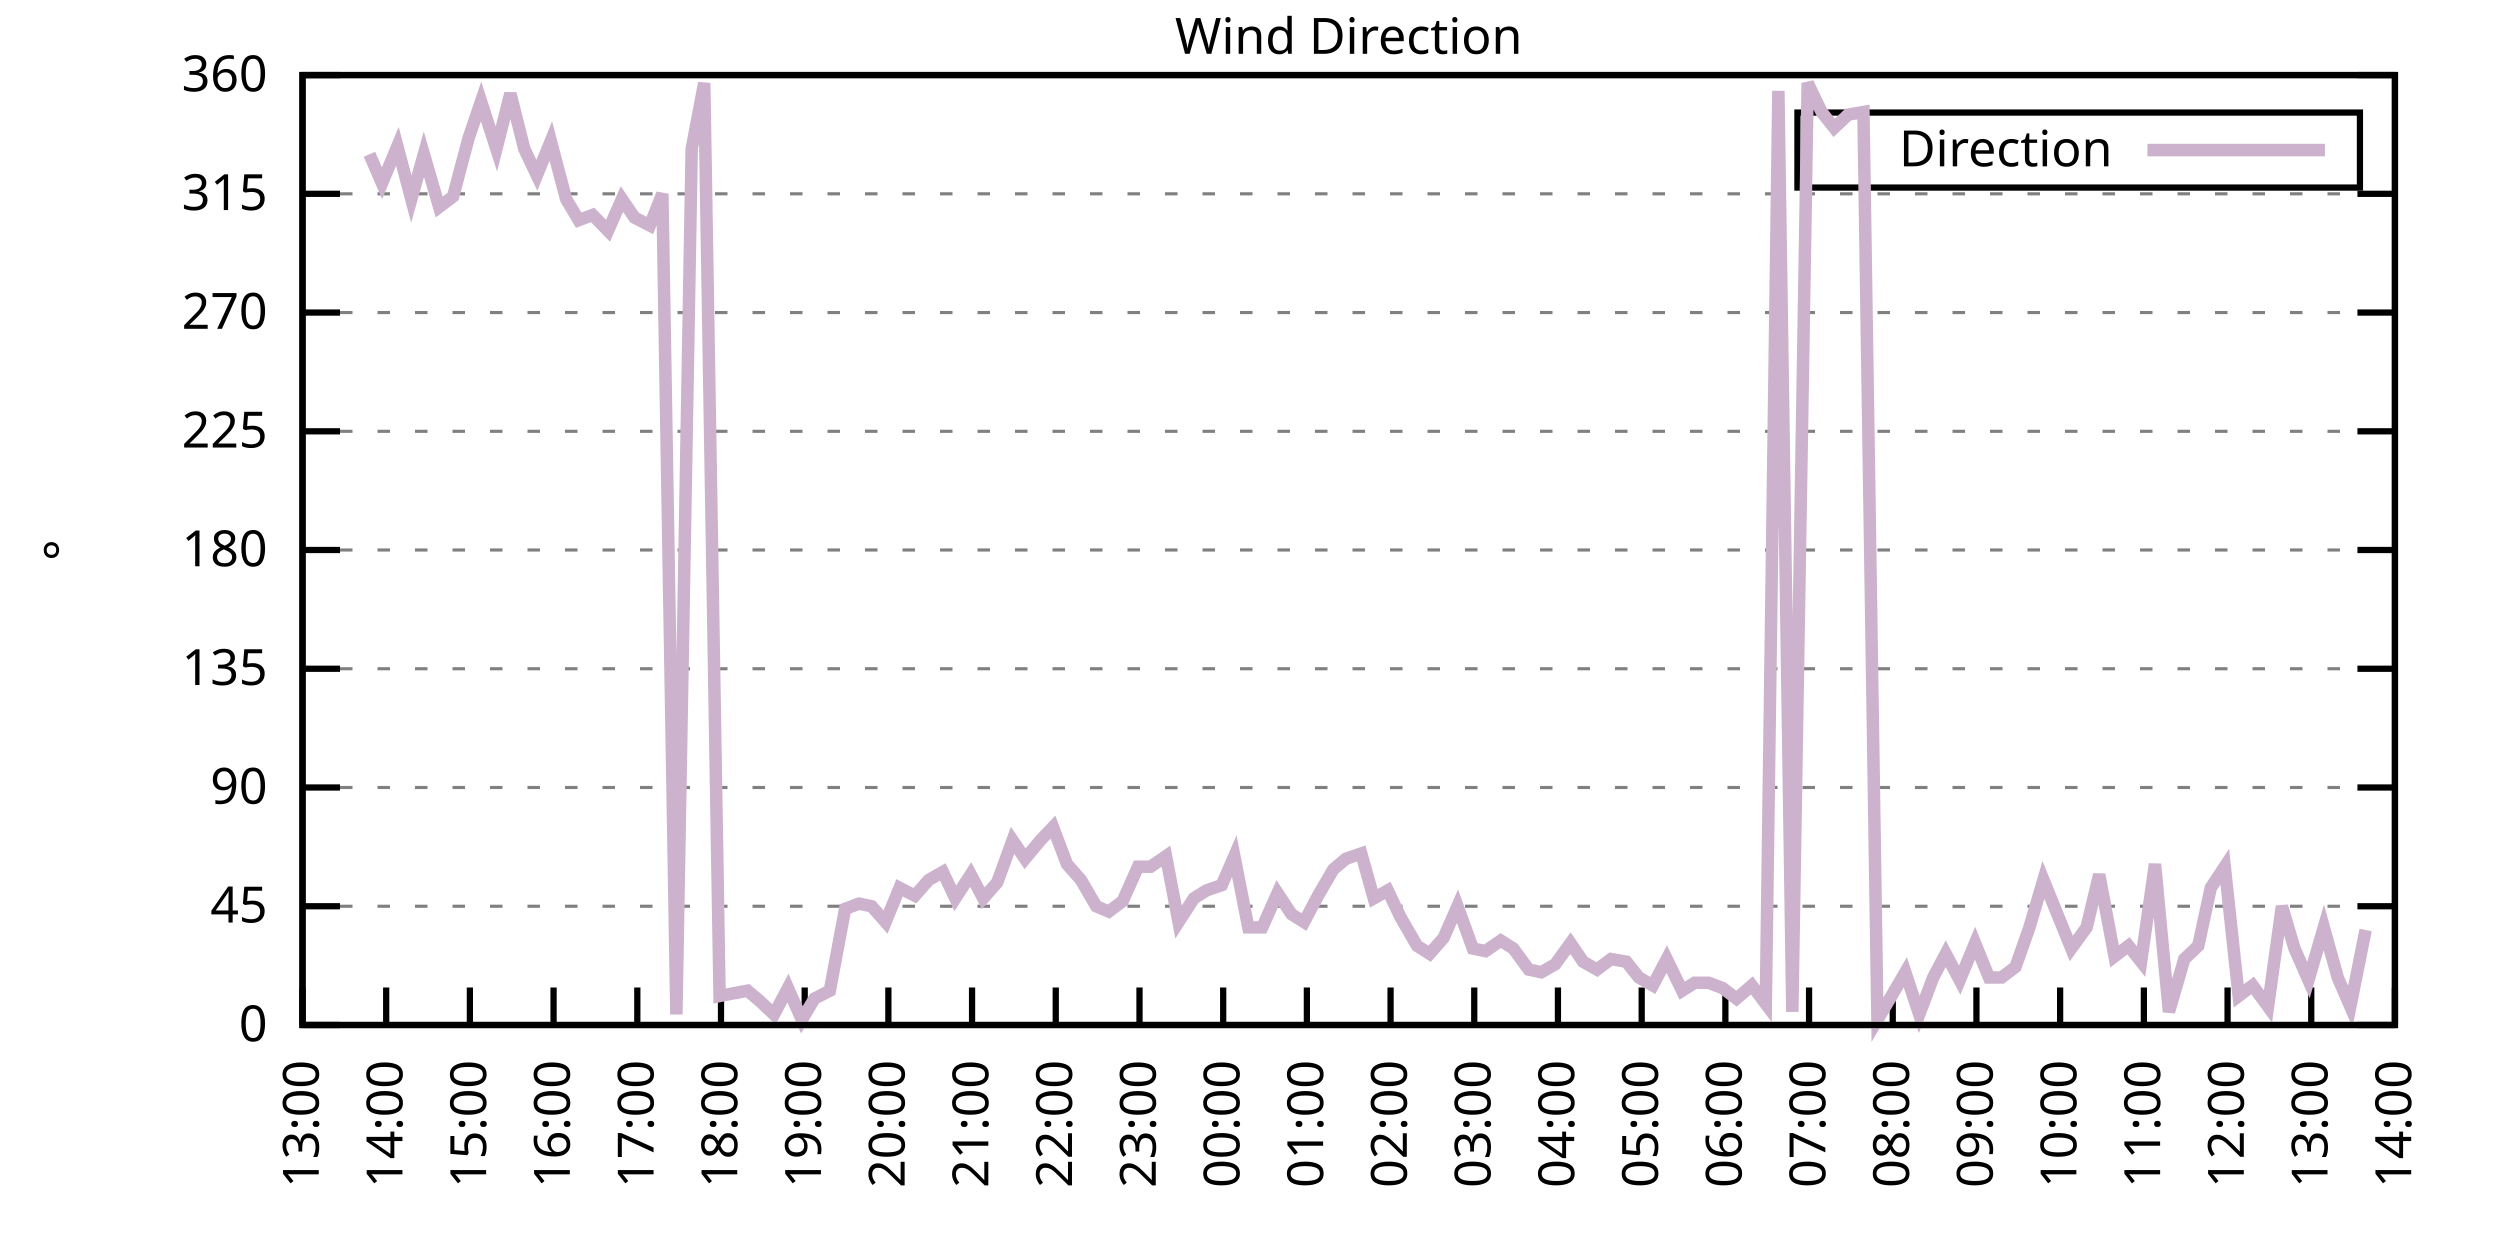
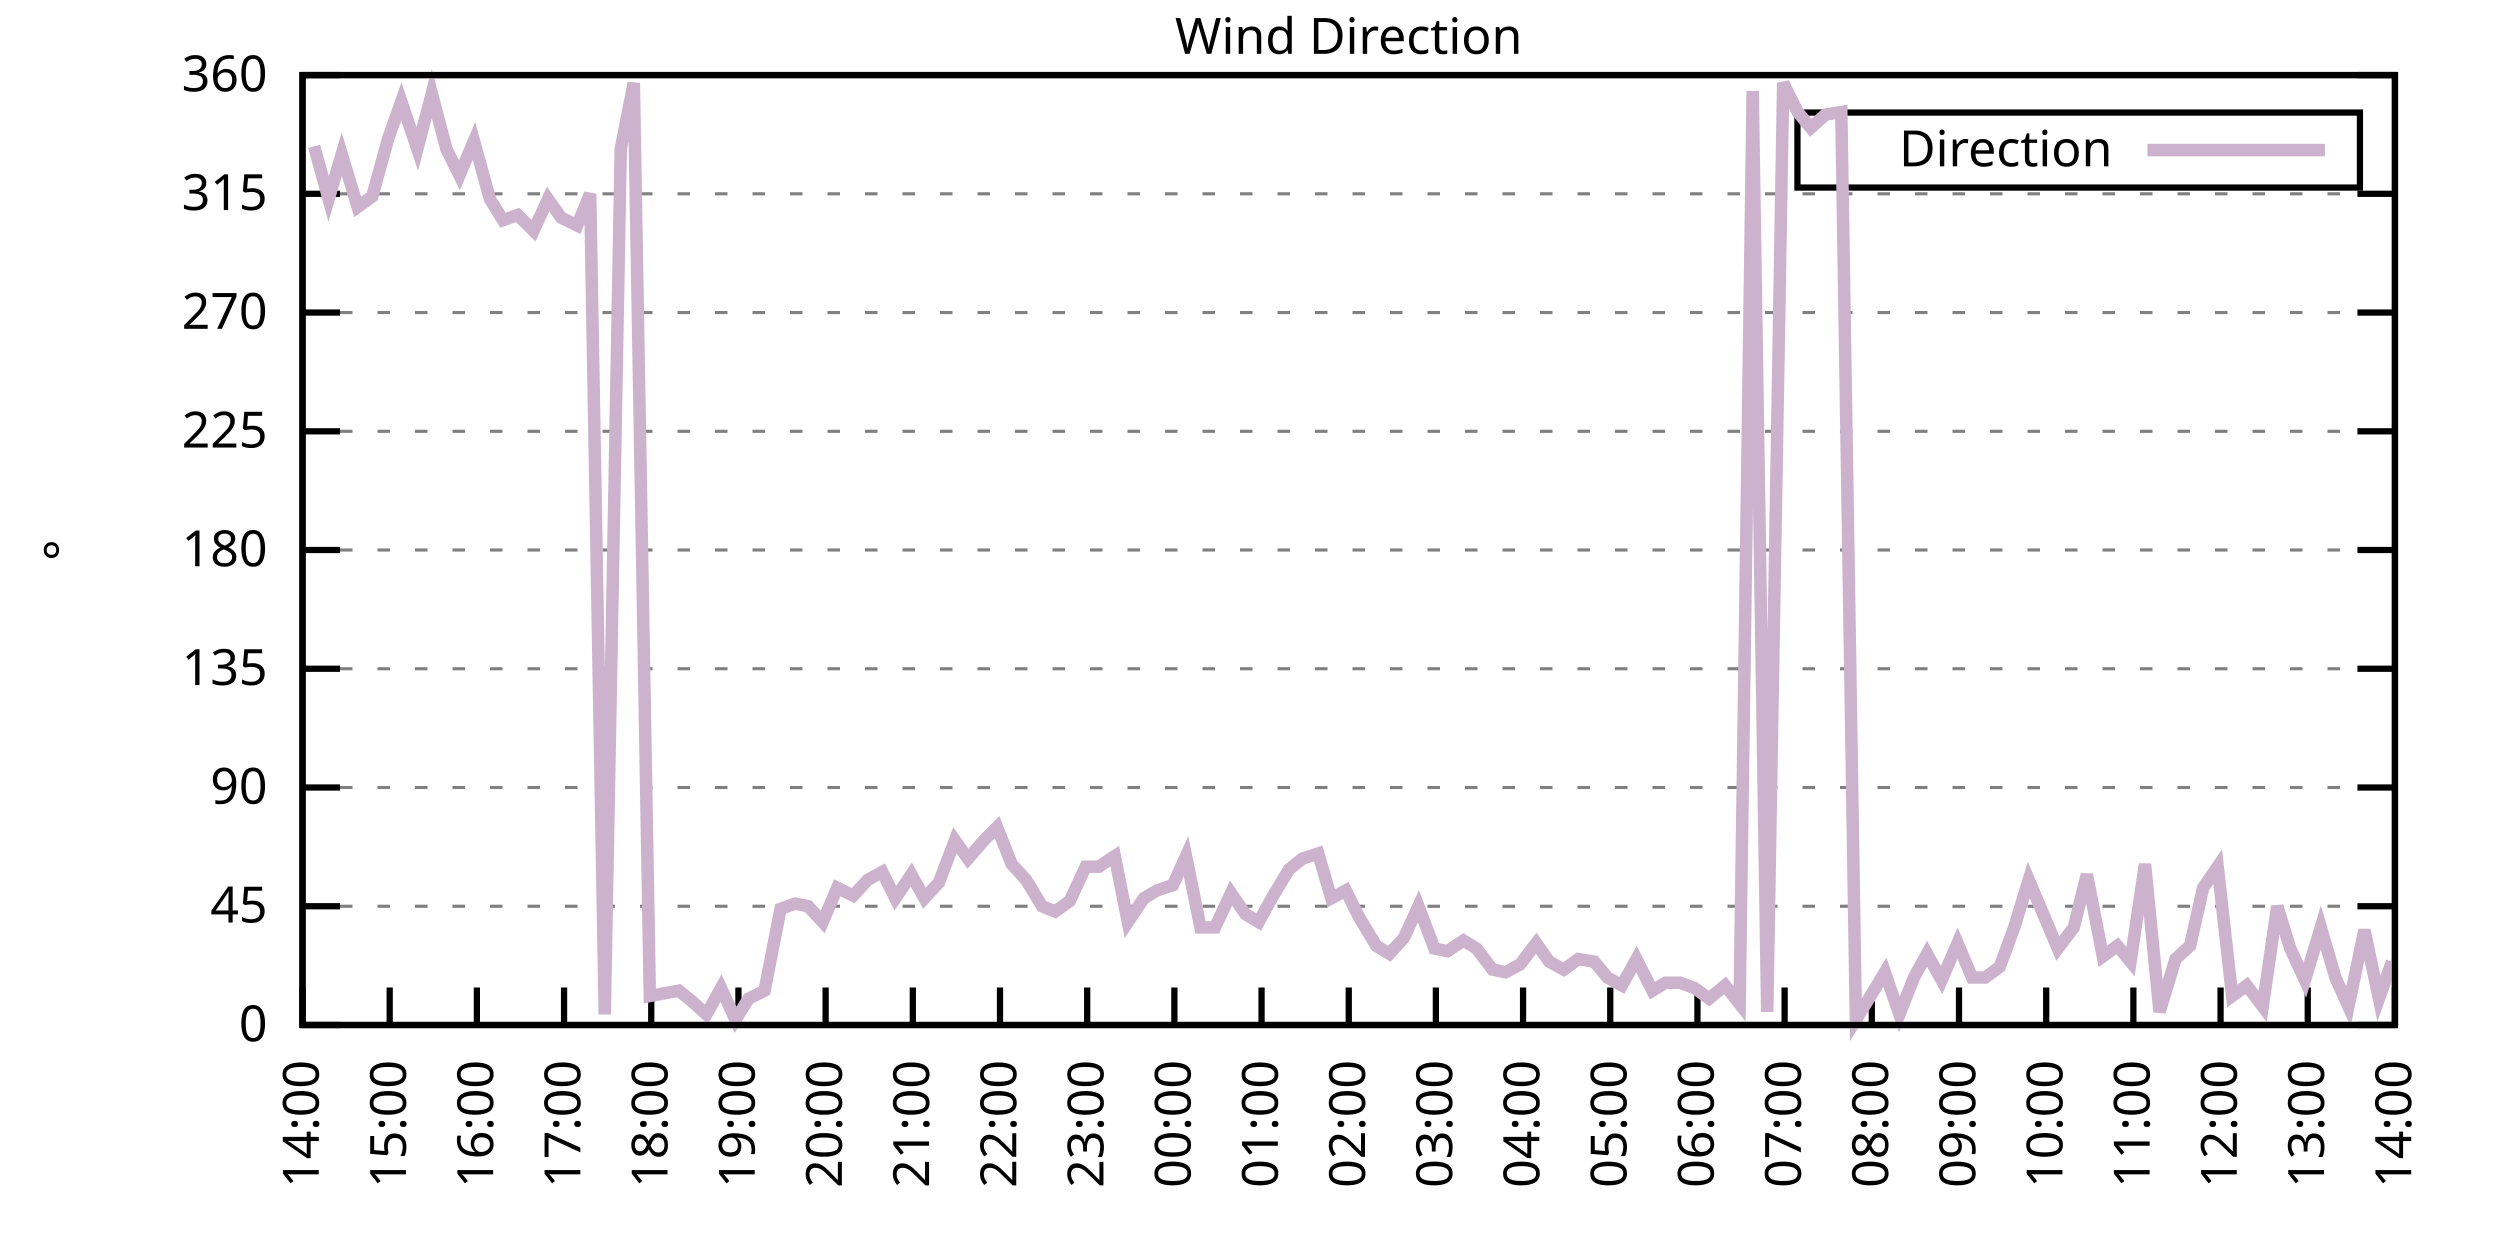
<svg xmlns="http://www.w3.org/2000/svg" xmlns:xlink="http://www.w3.org/1999/xlink" width="400" height="200" viewBox="0 0 400 200">
  <g id="gnuplot_canvas">
    <rect x="0" y="0" width="400" height="200" fill="none" />
    <defs>
      <circle id="gpDot" r="0.5" stroke-width="0.5" stroke="currentColor" />
      <path id="gpPt0" stroke-width="0.333" stroke="currentColor" d="M-1,0 h2 M0,-1 v2" />
      <path id="gpPt1" stroke-width="0.333" stroke="currentColor" d="M-1,-1 L1,1 M1,-1 L-1,1" />
      <path id="gpPt2" stroke-width="0.333" stroke="currentColor" d="M-1,0 L1,0 M0,-1 L0,1 M-1,-1 L1,1 M-1,1 L1,-1" />
      <rect id="gpPt3" stroke-width="0.333" stroke="currentColor" x="-1" y="-1" width="2" height="2" />
      <rect id="gpPt4" stroke-width="0.333" stroke="currentColor" fill="currentColor" x="-1" y="-1" width="2" height="2" />
      <circle id="gpPt5" stroke-width="0.333" stroke="currentColor" cx="0" cy="0" r="1" />
      <use xlink:href="#gpPt5" id="gpPt6" fill="currentColor" stroke="none" />
      <path id="gpPt7" stroke-width="0.333" stroke="currentColor" d="M0,-1.33 L-1.33,0.67 L1.33,0.67 z" />
      <use xlink:href="#gpPt7" id="gpPt8" fill="currentColor" stroke="none" />
      <use xlink:href="#gpPt7" id="gpPt9" stroke="currentColor" transform="rotate(180)" />
      <use xlink:href="#gpPt9" id="gpPt10" fill="currentColor" stroke="none" />
      <use xlink:href="#gpPt3" id="gpPt11" stroke="currentColor" transform="rotate(45)" />
      <use xlink:href="#gpPt11" id="gpPt12" fill="currentColor" stroke="none" />
      <path id="gpPt13" stroke-width="0.333" stroke="currentColor" d="M0,1.330 L1.265,0.411 L0.782,-1.067 L-0.782,-1.076 L-1.265,0.411 z" />
      <use xlink:href="#gpPt13" id="gpPt14" fill="currentColor" stroke="none" />
      <filter id="textbox" filterUnits="objectBoundingBox" x="0" y="0" height="1" width="1">
        <feFlood flood-color="white" flood-opacity="1" result="bgnd" />
        <feComposite in="SourceGraphic" in2="bgnd" operator="atop" />
      </filter>
      <filter id="greybox" filterUnits="objectBoundingBox" x="0" y="0" height="1" width="1">
        <feFlood flood-color="lightgrey" flood-opacity="1" result="grey" />
        <feComposite in="SourceGraphic" in2="grey" operator="atop" />
      </filter>
    </defs>
    <g fill="none" color="white" stroke="currentColor" stroke-width="1.00" stroke-linecap="butt" stroke-linejoin="miter">
</g>
    <g fill="none" color="black" stroke="currentColor" stroke-width="1.00" stroke-linecap="butt" stroke-linejoin="miter">
      <g stroke="none" shape-rendering="crispEdges">
        <polygon fill="rgb(255, 255, 255)" points="48.40,164.00 383.18,164.00 383.18,12.02 48.40,12.02 " />
      </g>
    </g>
    <g fill="none" color="black" stroke="currentColor" stroke-width="1.00" stroke-linecap="butt" stroke-linejoin="miter">
</g>
    <g fill="none" color="black" stroke="black" stroke-width="0.50" stroke-linecap="butt" stroke-linejoin="miter">
</g>
    <g fill="none" color="gray" stroke="currentColor" stroke-width="0.50" stroke-linecap="butt" stroke-linejoin="miter">
      <path stroke="gray" stroke-dasharray="2,4" class="gridline" d="M48.40,164.00 L383.19,164.00  " />
    </g>
    <g fill="none" color="gray" stroke="gray" stroke-width="1.00" stroke-linecap="butt" stroke-linejoin="miter">
</g>
    <g fill="none" color="black" stroke="currentColor" stroke-width="1.00" stroke-linecap="butt" stroke-linejoin="miter">
      <path stroke="black" d="M48.40,164.00 L54.40,164.00 M383.19,164.00 L377.19,164.00  " />
      <g transform="translate(42.80,166.60)" stroke="none" fill="black" font-family="Sans" font-size="8.00" text-anchor="end">
        <text>
          <tspan font-family="Sans"> 0</tspan>
        </text>
      </g>
    </g>
    <g fill="none" color="black" stroke="currentColor" stroke-width="1.00" stroke-linecap="butt" stroke-linejoin="miter">
</g>
    <g fill="none" color="black" stroke="black" stroke-width="0.50" stroke-linecap="butt" stroke-linejoin="miter">
</g>
    <g fill="none" color="gray" stroke="currentColor" stroke-width="0.50" stroke-linecap="butt" stroke-linejoin="miter">
      <path stroke="gray" stroke-dasharray="2,4" class="gridline" d="M48.40,145.00 L383.19,145.00  " />
    </g>
    <g fill="none" color="gray" stroke="gray" stroke-width="1.00" stroke-linecap="butt" stroke-linejoin="miter">
</g>
    <g fill="none" color="black" stroke="currentColor" stroke-width="1.00" stroke-linecap="butt" stroke-linejoin="miter">
      <path stroke="black" d="M48.40,145.00 L54.40,145.00 M383.19,145.00 L377.19,145.00  " />
      <g transform="translate(42.80,147.60)" stroke="none" fill="black" font-family="Sans" font-size="8.00" text-anchor="end">
        <text>
          <tspan font-family="Sans"> 45</tspan>
        </text>
      </g>
    </g>
    <g fill="none" color="black" stroke="currentColor" stroke-width="1.00" stroke-linecap="butt" stroke-linejoin="miter">
</g>
    <g fill="none" color="black" stroke="black" stroke-width="0.50" stroke-linecap="butt" stroke-linejoin="miter">
</g>
    <g fill="none" color="gray" stroke="currentColor" stroke-width="0.50" stroke-linecap="butt" stroke-linejoin="miter">
      <path stroke="gray" stroke-dasharray="2,4" class="gridline" d="M48.40,126.00 L383.19,126.00  " />
    </g>
    <g fill="none" color="gray" stroke="gray" stroke-width="1.00" stroke-linecap="butt" stroke-linejoin="miter">
</g>
    <g fill="none" color="black" stroke="currentColor" stroke-width="1.00" stroke-linecap="butt" stroke-linejoin="miter">
      <path stroke="black" d="M48.40,126.00 L54.40,126.00 M383.19,126.00 L377.19,126.00  " />
      <g transform="translate(42.80,128.60)" stroke="none" fill="black" font-family="Sans" font-size="8.00" text-anchor="end">
        <text>
          <tspan font-family="Sans"> 90</tspan>
        </text>
      </g>
    </g>
    <g fill="none" color="black" stroke="currentColor" stroke-width="1.00" stroke-linecap="butt" stroke-linejoin="miter">
</g>
    <g fill="none" color="black" stroke="black" stroke-width="0.50" stroke-linecap="butt" stroke-linejoin="miter">
</g>
    <g fill="none" color="gray" stroke="currentColor" stroke-width="0.50" stroke-linecap="butt" stroke-linejoin="miter">
      <path stroke="gray" stroke-dasharray="2,4" class="gridline" d="M48.40,107.00 L383.19,107.00  " />
    </g>
    <g fill="none" color="gray" stroke="gray" stroke-width="1.00" stroke-linecap="butt" stroke-linejoin="miter">
</g>
    <g fill="none" color="black" stroke="currentColor" stroke-width="1.00" stroke-linecap="butt" stroke-linejoin="miter">
      <path stroke="black" d="M48.40,107.00 L54.40,107.00 M383.19,107.00 L377.19,107.00  " />
      <g transform="translate(42.80,109.60)" stroke="none" fill="black" font-family="Sans" font-size="8.00" text-anchor="end">
        <text>
          <tspan font-family="Sans"> 135</tspan>
        </text>
      </g>
    </g>
    <g fill="none" color="black" stroke="currentColor" stroke-width="1.00" stroke-linecap="butt" stroke-linejoin="miter">
</g>
    <g fill="none" color="black" stroke="black" stroke-width="0.50" stroke-linecap="butt" stroke-linejoin="miter">
</g>
    <g fill="none" color="gray" stroke="currentColor" stroke-width="0.50" stroke-linecap="butt" stroke-linejoin="miter">
      <path stroke="gray" stroke-dasharray="2,4" class="gridline" d="M48.40,88.00 L383.19,88.00  " />
    </g>
    <g fill="none" color="gray" stroke="gray" stroke-width="1.00" stroke-linecap="butt" stroke-linejoin="miter">
</g>
    <g fill="none" color="black" stroke="currentColor" stroke-width="1.00" stroke-linecap="butt" stroke-linejoin="miter">
      <path stroke="black" d="M48.40,88.00 L54.40,88.00 M383.19,88.00 L377.19,88.00  " />
      <g transform="translate(42.80,90.60)" stroke="none" fill="black" font-family="Sans" font-size="8.00" text-anchor="end">
        <text>
          <tspan font-family="Sans"> 180</tspan>
        </text>
      </g>
    </g>
    <g fill="none" color="black" stroke="currentColor" stroke-width="1.00" stroke-linecap="butt" stroke-linejoin="miter">
</g>
    <g fill="none" color="black" stroke="black" stroke-width="0.50" stroke-linecap="butt" stroke-linejoin="miter">
</g>
    <g fill="none" color="gray" stroke="currentColor" stroke-width="0.50" stroke-linecap="butt" stroke-linejoin="miter">
      <path stroke="gray" stroke-dasharray="2,4" class="gridline" d="M48.40,69.01 L383.19,69.01  " />
    </g>
    <g fill="none" color="gray" stroke="gray" stroke-width="1.00" stroke-linecap="butt" stroke-linejoin="miter">
</g>
    <g fill="none" color="black" stroke="currentColor" stroke-width="1.00" stroke-linecap="butt" stroke-linejoin="miter">
      <path stroke="black" d="M48.40,69.01 L54.40,69.01 M383.19,69.01 L377.19,69.01  " />
      <g transform="translate(42.80,71.61)" stroke="none" fill="black" font-family="Sans" font-size="8.00" text-anchor="end">
        <text>
          <tspan font-family="Sans"> 225</tspan>
        </text>
      </g>
    </g>
    <g fill="none" color="black" stroke="currentColor" stroke-width="1.00" stroke-linecap="butt" stroke-linejoin="miter">
</g>
    <g fill="none" color="black" stroke="black" stroke-width="0.50" stroke-linecap="butt" stroke-linejoin="miter">
</g>
    <g fill="none" color="gray" stroke="currentColor" stroke-width="0.50" stroke-linecap="butt" stroke-linejoin="miter">
      <path stroke="gray" stroke-dasharray="2,4" class="gridline" d="M48.40,50.01 L383.19,50.01  " />
    </g>
    <g fill="none" color="gray" stroke="gray" stroke-width="1.00" stroke-linecap="butt" stroke-linejoin="miter">
</g>
    <g fill="none" color="black" stroke="currentColor" stroke-width="1.00" stroke-linecap="butt" stroke-linejoin="miter">
      <path stroke="black" d="M48.40,50.01 L54.40,50.01 M383.19,50.01 L377.19,50.01  " />
      <g transform="translate(42.80,52.61)" stroke="none" fill="black" font-family="Sans" font-size="8.00" text-anchor="end">
        <text>
          <tspan font-family="Sans"> 270</tspan>
        </text>
      </g>
    </g>
    <g fill="none" color="black" stroke="currentColor" stroke-width="1.00" stroke-linecap="butt" stroke-linejoin="miter">
</g>
    <g fill="none" color="black" stroke="black" stroke-width="0.50" stroke-linecap="butt" stroke-linejoin="miter">
</g>
    <g fill="none" color="gray" stroke="currentColor" stroke-width="0.50" stroke-linecap="butt" stroke-linejoin="miter">
      <path stroke="gray" stroke-dasharray="2,4" class="gridline" d="M48.40,31.01 L383.19,31.01  " />
    </g>
    <g fill="none" color="gray" stroke="gray" stroke-width="1.00" stroke-linecap="butt" stroke-linejoin="miter">
</g>
    <g fill="none" color="black" stroke="currentColor" stroke-width="1.00" stroke-linecap="butt" stroke-linejoin="miter">
      <path stroke="black" d="M48.40,31.01 L54.40,31.01 M383.19,31.01 L377.19,31.01  " />
      <g transform="translate(42.80,33.61)" stroke="none" fill="black" font-family="Sans" font-size="8.00" text-anchor="end">
        <text>
          <tspan font-family="Sans"> 315</tspan>
        </text>
      </g>
    </g>
    <g fill="none" color="black" stroke="currentColor" stroke-width="1.00" stroke-linecap="butt" stroke-linejoin="miter">
</g>
    <g fill="none" color="black" stroke="black" stroke-width="0.50" stroke-linecap="butt" stroke-linejoin="miter">
</g>
    <g fill="none" color="gray" stroke="currentColor" stroke-width="0.50" stroke-linecap="butt" stroke-linejoin="miter">
      <path stroke="gray" stroke-dasharray="2,4" class="gridline" d="M48.40,12.01 L383.19,12.01  " />
    </g>
    <g fill="none" color="gray" stroke="gray" stroke-width="1.00" stroke-linecap="butt" stroke-linejoin="miter">
</g>
    <g fill="none" color="black" stroke="currentColor" stroke-width="1.00" stroke-linecap="butt" stroke-linejoin="miter">
      <path stroke="black" d="M48.40,12.01 L54.40,12.01 M383.19,12.01 L377.19,12.01  " />
      <g transform="translate(42.80,14.61)" stroke="none" fill="black" font-family="Sans" font-size="8.00" text-anchor="end">
        <text>
          <tspan font-family="Sans"> 360</tspan>
        </text>
      </g>
    </g>
    <g fill="none" color="black" stroke="currentColor" stroke-width="1.00" stroke-linecap="butt" stroke-linejoin="miter">
      <path stroke="black" d="M48.40,164.00 L48.40,158.00  " />
      <g transform="translate(51.00,169.60) rotate(270.00)" stroke="none" fill="black" font-family="Sans" font-size="8.00" text-anchor="end">
        <text>
-           <tspan font-family="Sans">13:00</tspan>
-         </text>
-       </g>
-     </g>
-     <g fill="none" color="black" stroke="currentColor" stroke-width="1.00" stroke-linecap="butt" stroke-linejoin="miter">
-       <path stroke="black" d="M61.79,164.00 L61.79,158.00  " />
-       <g transform="translate(64.39,169.60) rotate(270.00)" stroke="none" fill="black" font-family="Sans" font-size="8.00" text-anchor="end">
-         <text>
          <tspan font-family="Sans">14:00</tspan>
        </text>
      </g>
    </g>
    <g fill="none" color="black" stroke="currentColor" stroke-width="1.00" stroke-linecap="butt" stroke-linejoin="miter">
-       <path stroke="black" d="M75.18,164.00 L75.18,158.00  " />
-       <g transform="translate(77.78,169.60) rotate(270.00)" stroke="none" fill="black" font-family="Sans" font-size="8.00" text-anchor="end">
+       <path stroke="black" d="M62.35,164.00 L62.35,158.00  " />
+       <g transform="translate(64.95,169.60) rotate(270.00)" stroke="none" fill="black" font-family="Sans" font-size="8.00" text-anchor="end">
        <text>
          <tspan font-family="Sans">15:00</tspan>
        </text>
      </g>
    </g>
    <g fill="none" color="black" stroke="currentColor" stroke-width="1.00" stroke-linecap="butt" stroke-linejoin="miter">
-       <path stroke="black" d="M88.57,164.00 L88.57,158.00  " />
-       <g transform="translate(91.17,169.60) rotate(270.00)" stroke="none" fill="black" font-family="Sans" font-size="8.00" text-anchor="end">
+       <path stroke="black" d="M76.30,164.00 L76.30,158.00  " />
+       <g transform="translate(78.90,169.60) rotate(270.00)" stroke="none" fill="black" font-family="Sans" font-size="8.00" text-anchor="end">
        <text>
          <tspan font-family="Sans">16:00</tspan>
        </text>
      </g>
    </g>
    <g fill="none" color="black" stroke="currentColor" stroke-width="1.00" stroke-linecap="butt" stroke-linejoin="miter">
-       <path stroke="black" d="M101.97,164.00 L101.97,158.00  " />
-       <g transform="translate(104.57,169.60) rotate(270.00)" stroke="none" fill="black" font-family="Sans" font-size="8.00" text-anchor="end">
+       <path stroke="black" d="M90.25,164.00 L90.25,158.00  " />
+       <g transform="translate(92.85,169.60) rotate(270.00)" stroke="none" fill="black" font-family="Sans" font-size="8.00" text-anchor="end">
        <text>
          <tspan font-family="Sans">17:00</tspan>
        </text>
      </g>
    </g>
    <g fill="none" color="black" stroke="currentColor" stroke-width="1.00" stroke-linecap="butt" stroke-linejoin="miter">
-       <path stroke="black" d="M115.36,164.00 L115.36,158.00  " />
-       <g transform="translate(117.96,169.60) rotate(270.00)" stroke="none" fill="black" font-family="Sans" font-size="8.00" text-anchor="end">
+       <path stroke="black" d="M104.20,164.00 L104.20,158.00  " />
+       <g transform="translate(106.80,169.60) rotate(270.00)" stroke="none" fill="black" font-family="Sans" font-size="8.00" text-anchor="end">
        <text>
          <tspan font-family="Sans">18:00</tspan>
        </text>
      </g>
    </g>
    <g fill="none" color="black" stroke="currentColor" stroke-width="1.00" stroke-linecap="butt" stroke-linejoin="miter">
-       <path stroke="black" d="M128.75,164.00 L128.75,158.00  " />
-       <g transform="translate(131.35,169.60) rotate(270.00)" stroke="none" fill="black" font-family="Sans" font-size="8.00" text-anchor="end">
+       <path stroke="black" d="M118.15,164.00 L118.15,158.00  " />
+       <g transform="translate(120.75,169.60) rotate(270.00)" stroke="none" fill="black" font-family="Sans" font-size="8.00" text-anchor="end">
        <text>
          <tspan font-family="Sans">19:00</tspan>
        </text>
      </g>
    </g>
    <g fill="none" color="black" stroke="currentColor" stroke-width="1.00" stroke-linecap="butt" stroke-linejoin="miter">
-       <path stroke="black" d="M142.14,164.00 L142.14,158.00  " />
-       <g transform="translate(144.74,169.60) rotate(270.00)" stroke="none" fill="black" font-family="Sans" font-size="8.00" text-anchor="end">
+       <path stroke="black" d="M132.10,164.00 L132.10,158.00  " />
+       <g transform="translate(134.70,169.60) rotate(270.00)" stroke="none" fill="black" font-family="Sans" font-size="8.00" text-anchor="end">
        <text>
          <tspan font-family="Sans">20:00</tspan>
        </text>
      </g>
    </g>
    <g fill="none" color="black" stroke="currentColor" stroke-width="1.00" stroke-linecap="butt" stroke-linejoin="miter">
-       <path stroke="black" d="M155.53,164.00 L155.53,158.00  " />
-       <g transform="translate(158.13,169.60) rotate(270.00)" stroke="none" fill="black" font-family="Sans" font-size="8.00" text-anchor="end">
+       <path stroke="black" d="M146.05,164.00 L146.05,158.00  " />
+       <g transform="translate(148.65,169.60) rotate(270.00)" stroke="none" fill="black" font-family="Sans" font-size="8.00" text-anchor="end">
        <text>
          <tspan font-family="Sans">21:00</tspan>
        </text>
      </g>
    </g>
    <g fill="none" color="black" stroke="currentColor" stroke-width="1.00" stroke-linecap="butt" stroke-linejoin="miter">
-       <path stroke="black" d="M168.92,164.00 L168.92,158.00  " />
-       <g transform="translate(171.52,169.60) rotate(270.00)" stroke="none" fill="black" font-family="Sans" font-size="8.00" text-anchor="end">
+       <path stroke="black" d="M160.00,164.00 L160.00,158.00  " />
+       <g transform="translate(162.60,169.60) rotate(270.00)" stroke="none" fill="black" font-family="Sans" font-size="8.00" text-anchor="end">
        <text>
          <tspan font-family="Sans">22:00</tspan>
        </text>
      </g>
    </g>
    <g fill="none" color="black" stroke="currentColor" stroke-width="1.00" stroke-linecap="butt" stroke-linejoin="miter">
-       <path stroke="black" d="M182.32,164.00 L182.32,158.00  " />
-       <g transform="translate(184.92,169.60) rotate(270.00)" stroke="none" fill="black" font-family="Sans" font-size="8.00" text-anchor="end">
+       <path stroke="black" d="M173.95,164.00 L173.95,158.00  " />
+       <g transform="translate(176.55,169.60) rotate(270.00)" stroke="none" fill="black" font-family="Sans" font-size="8.00" text-anchor="end">
        <text>
          <tspan font-family="Sans">23:00</tspan>
        </text>
      </g>
    </g>
    <g fill="none" color="black" stroke="currentColor" stroke-width="1.00" stroke-linecap="butt" stroke-linejoin="miter">
-       <path stroke="black" d="M195.71,164.00 L195.71,158.00  " />
-       <g transform="translate(198.31,169.60) rotate(270.00)" stroke="none" fill="black" font-family="Sans" font-size="8.00" text-anchor="end">
+       <path stroke="black" d="M187.90,164.00 L187.90,158.00  " />
+       <g transform="translate(190.50,169.60) rotate(270.00)" stroke="none" fill="black" font-family="Sans" font-size="8.00" text-anchor="end">
        <text>
          <tspan font-family="Sans">00:00</tspan>
        </text>
      </g>
    </g>
    <g fill="none" color="black" stroke="currentColor" stroke-width="1.00" stroke-linecap="butt" stroke-linejoin="miter">
-       <path stroke="black" d="M209.10,164.00 L209.10,158.00  " />
-       <g transform="translate(211.70,169.60) rotate(270.00)" stroke="none" fill="black" font-family="Sans" font-size="8.00" text-anchor="end">
+       <path stroke="black" d="M201.85,164.00 L201.85,158.00  " />
+       <g transform="translate(204.45,169.60) rotate(270.00)" stroke="none" fill="black" font-family="Sans" font-size="8.00" text-anchor="end">
        <text>
          <tspan font-family="Sans">01:00</tspan>
        </text>
      </g>
    </g>
    <g fill="none" color="black" stroke="currentColor" stroke-width="1.00" stroke-linecap="butt" stroke-linejoin="miter">
-       <path stroke="black" d="M222.49,164.00 L222.49,158.00  " />
-       <g transform="translate(225.09,169.60) rotate(270.00)" stroke="none" fill="black" font-family="Sans" font-size="8.00" text-anchor="end">
+       <path stroke="black" d="M215.80,164.00 L215.80,158.00  " />
+       <g transform="translate(218.40,169.60) rotate(270.00)" stroke="none" fill="black" font-family="Sans" font-size="8.00" text-anchor="end">
        <text>
          <tspan font-family="Sans">02:00</tspan>
        </text>
      </g>
    </g>
    <g fill="none" color="black" stroke="currentColor" stroke-width="1.00" stroke-linecap="butt" stroke-linejoin="miter">
-       <path stroke="black" d="M235.88,164.00 L235.88,158.00  " />
-       <g transform="translate(238.48,169.60) rotate(270.00)" stroke="none" fill="black" font-family="Sans" font-size="8.00" text-anchor="end">
+       <path stroke="black" d="M229.74,164.00 L229.74,158.00  " />
+       <g transform="translate(232.34,169.60) rotate(270.00)" stroke="none" fill="black" font-family="Sans" font-size="8.00" text-anchor="end">
        <text>
          <tspan font-family="Sans">03:00</tspan>
        </text>
      </g>
    </g>
    <g fill="none" color="black" stroke="currentColor" stroke-width="1.00" stroke-linecap="butt" stroke-linejoin="miter">
-       <path stroke="black" d="M249.27,164.00 L249.27,158.00  " />
-       <g transform="translate(251.87,169.60) rotate(270.00)" stroke="none" fill="black" font-family="Sans" font-size="8.00" text-anchor="end">
+       <path stroke="black" d="M243.69,164.00 L243.69,158.00  " />
+       <g transform="translate(246.29,169.60) rotate(270.00)" stroke="none" fill="black" font-family="Sans" font-size="8.00" text-anchor="end">
        <text>
          <tspan font-family="Sans">04:00</tspan>
        </text>
      </g>
    </g>
    <g fill="none" color="black" stroke="currentColor" stroke-width="1.00" stroke-linecap="butt" stroke-linejoin="miter">
-       <path stroke="black" d="M262.67,164.00 L262.67,158.00  " />
-       <g transform="translate(265.27,169.60) rotate(270.00)" stroke="none" fill="black" font-family="Sans" font-size="8.00" text-anchor="end">
+       <path stroke="black" d="M257.64,164.00 L257.64,158.00  " />
+       <g transform="translate(260.24,169.60) rotate(270.00)" stroke="none" fill="black" font-family="Sans" font-size="8.00" text-anchor="end">
        <text>
          <tspan font-family="Sans">05:00</tspan>
        </text>
      </g>
    </g>
    <g fill="none" color="black" stroke="currentColor" stroke-width="1.00" stroke-linecap="butt" stroke-linejoin="miter">
-       <path stroke="black" d="M276.06,164.00 L276.06,158.00  " />
-       <g transform="translate(278.66,169.60) rotate(270.00)" stroke="none" fill="black" font-family="Sans" font-size="8.00" text-anchor="end">
+       <path stroke="black" d="M271.59,164.00 L271.59,158.00  " />
+       <g transform="translate(274.19,169.60) rotate(270.00)" stroke="none" fill="black" font-family="Sans" font-size="8.00" text-anchor="end">
        <text>
          <tspan font-family="Sans">06:00</tspan>
        </text>
      </g>
    </g>
    <g fill="none" color="black" stroke="currentColor" stroke-width="1.00" stroke-linecap="butt" stroke-linejoin="miter">
-       <path stroke="black" d="M289.45,164.00 L289.45,158.00  " />
-       <g transform="translate(292.05,169.60) rotate(270.00)" stroke="none" fill="black" font-family="Sans" font-size="8.00" text-anchor="end">
+       <path stroke="black" d="M285.54,164.00 L285.54,158.00  " />
+       <g transform="translate(288.14,169.60) rotate(270.00)" stroke="none" fill="black" font-family="Sans" font-size="8.00" text-anchor="end">
        <text>
          <tspan font-family="Sans">07:00</tspan>
        </text>
      </g>
    </g>
    <g fill="none" color="black" stroke="currentColor" stroke-width="1.00" stroke-linecap="butt" stroke-linejoin="miter">
-       <path stroke="black" d="M302.84,164.00 L302.84,158.00  " />
-       <g transform="translate(305.44,169.60) rotate(270.00)" stroke="none" fill="black" font-family="Sans" font-size="8.00" text-anchor="end">
+       <path stroke="black" d="M299.49,164.00 L299.49,158.00  " />
+       <g transform="translate(302.09,169.60) rotate(270.00)" stroke="none" fill="black" font-family="Sans" font-size="8.00" text-anchor="end">
        <text>
          <tspan font-family="Sans">08:00</tspan>
        </text>
      </g>
    </g>
    <g fill="none" color="black" stroke="currentColor" stroke-width="1.00" stroke-linecap="butt" stroke-linejoin="miter">
-       <path stroke="black" d="M316.23,164.00 L316.23,158.00  " />
-       <g transform="translate(318.83,169.60) rotate(270.00)" stroke="none" fill="black" font-family="Sans" font-size="8.00" text-anchor="end">
+       <path stroke="black" d="M313.44,164.00 L313.44,158.00  " />
+       <g transform="translate(316.04,169.60) rotate(270.00)" stroke="none" fill="black" font-family="Sans" font-size="8.00" text-anchor="end">
        <text>
          <tspan font-family="Sans">09:00</tspan>
        </text>
      </g>
    </g>
    <g fill="none" color="black" stroke="currentColor" stroke-width="1.00" stroke-linecap="butt" stroke-linejoin="miter">
-       <path stroke="black" d="M329.62,164.00 L329.62,158.00  " />
-       <g transform="translate(332.22,169.60) rotate(270.00)" stroke="none" fill="black" font-family="Sans" font-size="8.00" text-anchor="end">
+       <path stroke="black" d="M327.39,164.00 L327.39,158.00  " />
+       <g transform="translate(329.99,169.60) rotate(270.00)" stroke="none" fill="black" font-family="Sans" font-size="8.00" text-anchor="end">
        <text>
          <tspan font-family="Sans">10:00</tspan>
        </text>
      </g>
    </g>
    <g fill="none" color="black" stroke="currentColor" stroke-width="1.00" stroke-linecap="butt" stroke-linejoin="miter">
-       <path stroke="black" d="M343.02,164.00 L343.02,158.00  " />
-       <g transform="translate(345.62,169.60) rotate(270.00)" stroke="none" fill="black" font-family="Sans" font-size="8.00" text-anchor="end">
+       <path stroke="black" d="M341.34,164.00 L341.34,158.00  " />
+       <g transform="translate(343.94,169.60) rotate(270.00)" stroke="none" fill="black" font-family="Sans" font-size="8.00" text-anchor="end">
        <text>
          <tspan font-family="Sans">11:00</tspan>
        </text>
      </g>
    </g>
    <g fill="none" color="black" stroke="currentColor" stroke-width="1.00" stroke-linecap="butt" stroke-linejoin="miter">
-       <path stroke="black" d="M356.41,164.00 L356.41,158.00  " />
-       <g transform="translate(359.01,169.60) rotate(270.00)" stroke="none" fill="black" font-family="Sans" font-size="8.00" text-anchor="end">
+       <path stroke="black" d="M355.29,164.00 L355.29,158.00  " />
+       <g transform="translate(357.89,169.60) rotate(270.00)" stroke="none" fill="black" font-family="Sans" font-size="8.00" text-anchor="end">
        <text>
          <tspan font-family="Sans">12:00</tspan>
        </text>
      </g>
    </g>
    <g fill="none" color="black" stroke="currentColor" stroke-width="1.00" stroke-linecap="butt" stroke-linejoin="miter">
-       <path stroke="black" d="M369.80,164.00 L369.80,158.00  " />
-       <g transform="translate(372.40,169.60) rotate(270.00)" stroke="none" fill="black" font-family="Sans" font-size="8.00" text-anchor="end">
+       <path stroke="black" d="M369.24,164.00 L369.24,158.00  " />
+       <g transform="translate(371.84,169.60) rotate(270.00)" stroke="none" fill="black" font-family="Sans" font-size="8.00" text-anchor="end">
        <text>
          <tspan font-family="Sans">13:00</tspan>
        </text>
      </g>
    </g>
    <g fill="none" color="black" stroke="currentColor" stroke-width="1.00" stroke-linecap="butt" stroke-linejoin="miter">
      <path stroke="black" d="M383.19,164.00 L383.19,158.00  " />
      <g transform="translate(385.79,169.60) rotate(270.00)" stroke="none" fill="black" font-family="Sans" font-size="8.00" text-anchor="end">
        <text>
          <tspan font-family="Sans">14:00</tspan>
        </text>
      </g>
    </g>
    <g fill="none" color="black" stroke="currentColor" stroke-width="1.00" stroke-linecap="butt" stroke-linejoin="miter">
</g>
    <g fill="none" color="black" stroke="currentColor" stroke-width="1.00" stroke-linecap="butt" stroke-linejoin="miter">
      <path stroke="black" d="M48.40,12.01 L48.40,164.00 L383.19,164.00 L383.19,12.01 L48.40,12.01 Z  " />
    </g>
    <g fill="none" color="black" stroke="currentColor" stroke-width="1.00" stroke-linecap="butt" stroke-linejoin="miter">
</g>
    <g fill="none" color="black" stroke="currentColor" stroke-width="1.00" stroke-linecap="butt" stroke-linejoin="miter">
      <path stroke="black" d="M287.59,30.01 L287.59,18.01 L377.59,18.01 L377.59,30.01 L287.59,30.01 Z  " />
    </g>
    <g id="Wind_direction_plot_1">
      <g fill="none" color="white" stroke="black" stroke-width="2.00" stroke-linecap="butt" stroke-linejoin="miter">
</g>
      <g fill="none" color="black" stroke="currentColor" stroke-width="2.00" stroke-linecap="butt" stroke-linejoin="miter">
        <g transform="translate(337.99,26.61)" stroke="none" fill="black" font-family="Sans" font-size="8.00" text-anchor="end">
          <text>
            <tspan font-family="Sans">Direction</tspan>
          </text>
        </g>
      </g>
      <g fill="none" color="black" stroke="currentColor" stroke-width="2.00" stroke-linecap="butt" stroke-linejoin="miter">
-         <path stroke="rgb(204, 178, 204)" d="M343.59,24.01 L371.99,24.01 M59.11,24.68 L61.12,29.32 L63.58,23.41 L65.81,31.85 L67.82,24.68 L70.27,33.12   L72.50,31.43 L74.96,22.14 L76.97,16.23 L79.42,23.83 L81.66,14.97 L83.89,23.83 L85.90,28.05 L88.13,22.56   L90.58,31.85 L92.59,35.23 L94.82,34.39 L97.28,36.92 L99.51,31.85 L101.52,34.81 L103.98,36.08 L105.98,31.01   L108.22,162.31 L110.67,23.83 L112.68,13.28 L115.13,159.36 L117.37,158.93 L119.60,158.51 L121.61,160.20 L123.84,162.31   L126.07,158.09 L128.30,163.16 L130.31,159.78 L132.77,158.51 L135.22,145.42 L137.45,144.58 L139.46,145.00 L141.69,147.53   L143.93,142.05 L146.38,143.31 L148.61,140.78 L150.85,139.51 L152.85,143.73 L155.31,139.93 L157.32,143.73 L159.55,141.20   L162.01,134.45 L164.01,137.40 L166.47,134.45 L168.48,132.34 L170.71,138.25 L172.94,140.78 L175.40,145.00 L177.41,145.85   L179.64,144.16 L182.09,138.67 L184.10,138.67 L186.56,136.98 L188.57,147.53 L191.02,143.73 L193.03,142.47 L195.48,141.62   L197.49,136.98 L199.73,148.38 L201.96,148.38 L204.41,142.89 L206.64,146.27 L208.65,147.53 L210.88,143.31 L213.34,139.09   L215.35,137.40 L217.80,136.56 L219.81,143.73 L222.04,142.47 L224.05,146.69 L226.73,151.33 L228.74,152.60 L230.97,150.07   L233.20,145.00 L235.66,151.76 L237.67,152.18 L240.12,150.49 L242.13,151.76 L244.59,155.13 L246.60,155.56 L248.83,154.29   L251.28,150.91 L253.29,153.87 L255.52,155.13 L257.76,153.45 L260.21,153.87 L262.22,156.40 L264.45,157.67 L266.68,153.45   L269.14,158.51 L271.15,157.24 L273.38,157.24 L275.61,158.09 L277.84,159.78 L280.30,157.67 L282.53,160.62 L284.54,14.54   L286.77,161.89 L289.23,13.28 L291.46,17.92 L293.47,20.45 L295.70,18.34 L298.15,17.92 L300.39,163.16 L302.39,159.78   L304.85,155.56 L307.08,162.31 L309.31,156.40 L311.32,152.60 L313.55,156.82 L316.01,150.91 L318.24,156.40 L320.25,156.40   L322.48,154.71 L324.71,148.38 L326.95,140.78 L329.18,146.27 L331.41,151.76 L333.86,148.38 L335.87,139.93 L338.33,153.02   L340.56,151.33 L342.57,153.87 L344.80,138.25 L347.03,161.89 L349.49,153.45 L351.72,151.33 L353.73,142.05 L355.96,138.67   L358.19,159.36 L360.42,157.67 L362.88,161.04 L365.11,145.00 L367.12,151.76 L369.35,156.82 L371.81,148.38 L374.04,156.40   L376.05,161.04 L378.50,148.80  " />
+         <path stroke="rgb(204, 178, 204)" d="M343.59,24.01 L371.99,24.01 M50.26,23.41 L52.58,31.85 L54.68,24.68 L57.23,33.12 L59.56,31.43 L62.12,22.14   L64.21,16.23 L66.77,23.83 L69.09,14.97 L71.42,23.83 L73.51,28.05 L75.83,22.56 L78.39,31.85 L80.48,35.23   L82.81,34.39 L85.37,36.92 L87.69,31.85 L89.78,34.81 L92.34,36.08 L94.43,31.01 L96.76,162.31 L99.32,23.83   L101.41,13.28 L103.97,159.36 L106.29,158.93 L108.62,158.51 L110.71,160.20 L113.03,162.31 L115.36,158.09 L117.68,163.16   L119.78,159.78 L122.33,158.51 L124.89,145.42 L127.22,144.58 L129.31,145.00 L131.63,147.53 L133.96,142.05 L136.51,143.31   L138.84,140.78 L141.16,139.51 L143.26,143.73 L145.81,139.93 L147.91,143.73 L150.23,141.20 L152.79,134.45 L154.88,137.40   L157.44,134.45 L159.53,132.34 L161.86,138.25 L164.18,140.78 L166.74,145.00 L168.83,145.85 L171.16,144.16 L173.71,138.67   L175.81,138.67 L178.36,136.98 L180.46,147.53 L183.01,143.73 L185.11,142.47 L187.66,141.62 L189.76,136.98 L192.08,148.38   L194.41,148.38 L196.96,142.89 L199.29,146.27 L201.38,147.53 L203.71,143.31 L206.26,139.09 L208.36,137.40 L210.91,136.56   L213.01,143.73 L215.33,142.47 L217.42,146.69 L220.21,151.33 L222.30,152.60 L224.63,150.07 L226.95,145.00 L229.51,151.76   L231.60,152.18 L234.16,150.49 L236.25,151.76 L238.81,155.13 L240.90,155.56 L243.23,154.29 L245.79,150.91 L247.88,153.87   L250.20,155.13 L252.53,153.45 L255.09,153.87 L257.18,156.40 L259.50,157.67 L261.83,153.45 L264.39,158.51 L266.48,157.24   L268.80,157.24 L271.13,158.09 L273.45,159.78 L276.01,157.67 L278.34,160.62 L280.43,14.54 L282.75,161.89 L285.31,13.28   L287.64,17.92 L289.73,20.45 L292.05,18.34 L294.61,17.92 L296.94,163.16 L299.03,159.78 L301.58,155.56 L303.91,162.31   L306.23,156.40 L308.33,152.60 L310.65,156.82 L313.21,150.91 L315.53,156.40 L317.63,156.40 L319.95,154.71 L322.28,148.38   L324.60,140.78 L326.93,146.27 L329.25,151.76 L331.81,148.38 L333.90,139.93 L336.46,153.02 L338.78,151.33 L340.88,153.87   L343.20,138.25 L345.53,161.89 L348.08,153.45 L350.41,151.33 L352.50,142.05 L354.83,138.67 L357.15,159.36 L359.48,157.67   L362.03,161.04 L364.36,145.00 L366.45,151.76 L368.78,156.82 L371.33,148.38 L373.66,156.40 L375.75,161.04 L378.31,148.80   L380.63,159.78 L382.73,153.87  " />
      </g>
    </g>
    <g fill="none" color="black" stroke="currentColor" stroke-width="2.00" stroke-linecap="butt" stroke-linejoin="miter">
</g>
    <g fill="none" color="black" stroke="black" stroke-width="1.00" stroke-linecap="butt" stroke-linejoin="miter">
</g>
    <g fill="none" color="black" stroke="currentColor" stroke-width="1.00" stroke-linecap="butt" stroke-linejoin="miter">
      <path stroke="black" d="M48.40,12.01 L48.40,164.00 L383.19,164.00 L383.19,12.01 L48.40,12.01 Z  " />
      <g transform="translate(12.80,88.01) rotate(270.00)" stroke="none" fill="black" font-family="Sans" font-size="8.00" text-anchor="middle">
        <text>
          <tspan font-family="Sans">°</tspan>
        </text>
      </g>
    </g>
    <g fill="none" color="black" stroke="currentColor" stroke-width="1.00" stroke-linecap="butt" stroke-linejoin="miter">
</g>
    <g fill="none" color="black" stroke="currentColor" stroke-width="1.00" stroke-linecap="butt" stroke-linejoin="miter">
      <g transform="translate(215.79,8.61)" stroke="none" fill="black" font-family="Sans" font-size="8.00" text-anchor="middle">
        <text>
          <tspan font-family="Sans">Wind Direction</tspan>
        </text>
      </g>
    </g>
    <g fill="none" color="black" stroke="currentColor" stroke-width="1.00" stroke-linecap="butt" stroke-linejoin="miter">
</g>
  </g>
</svg>
